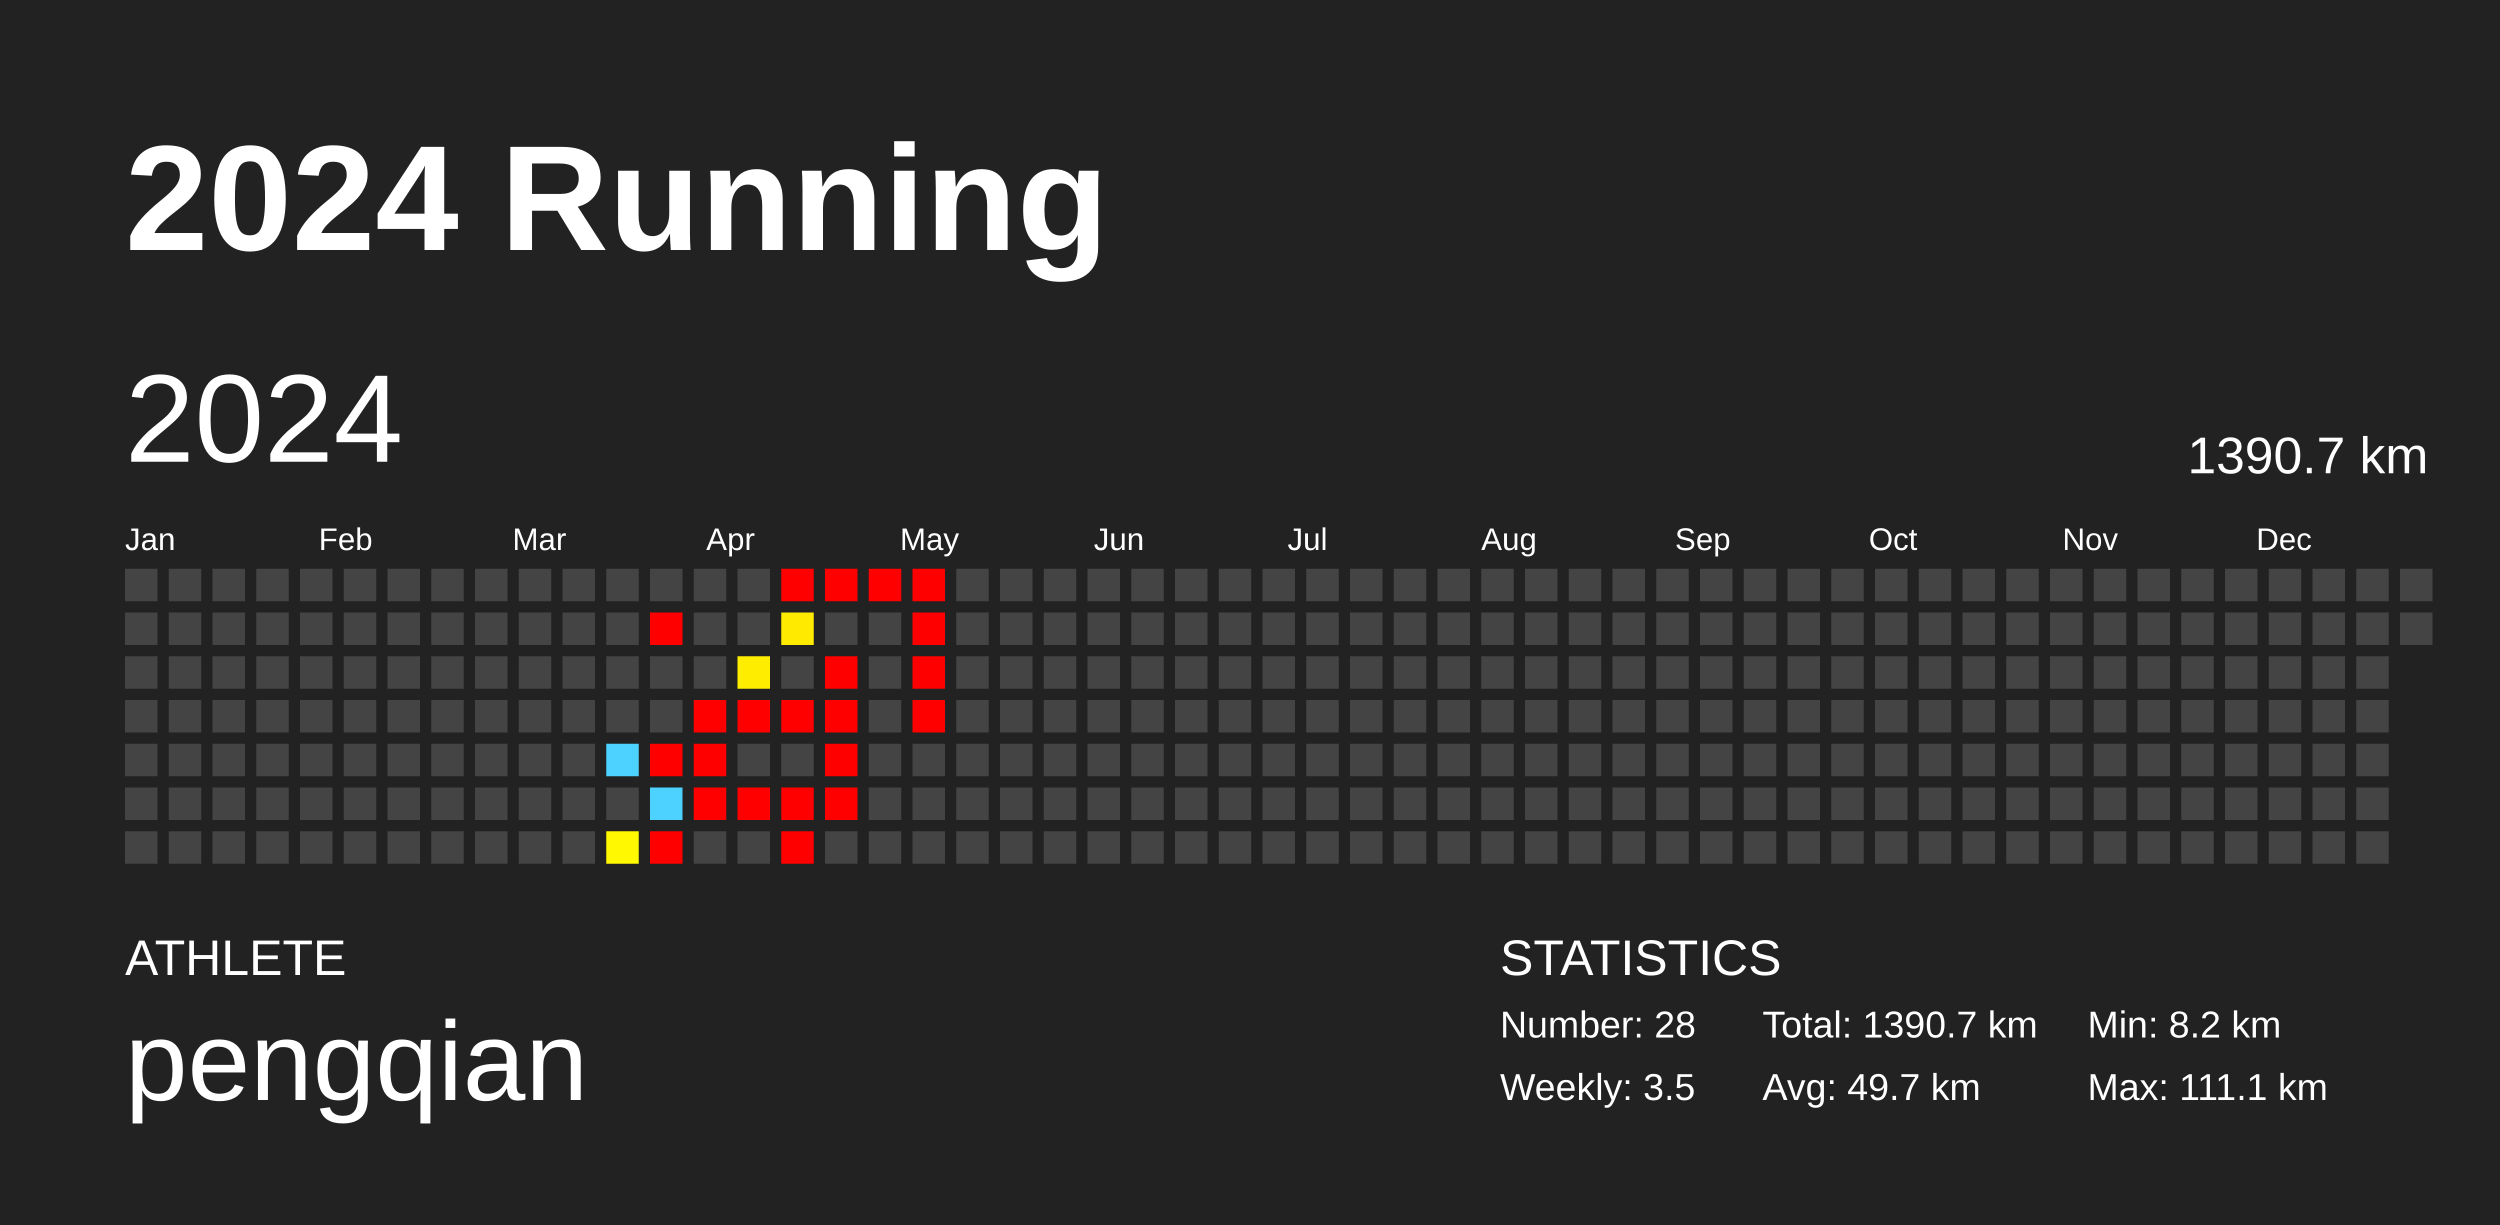
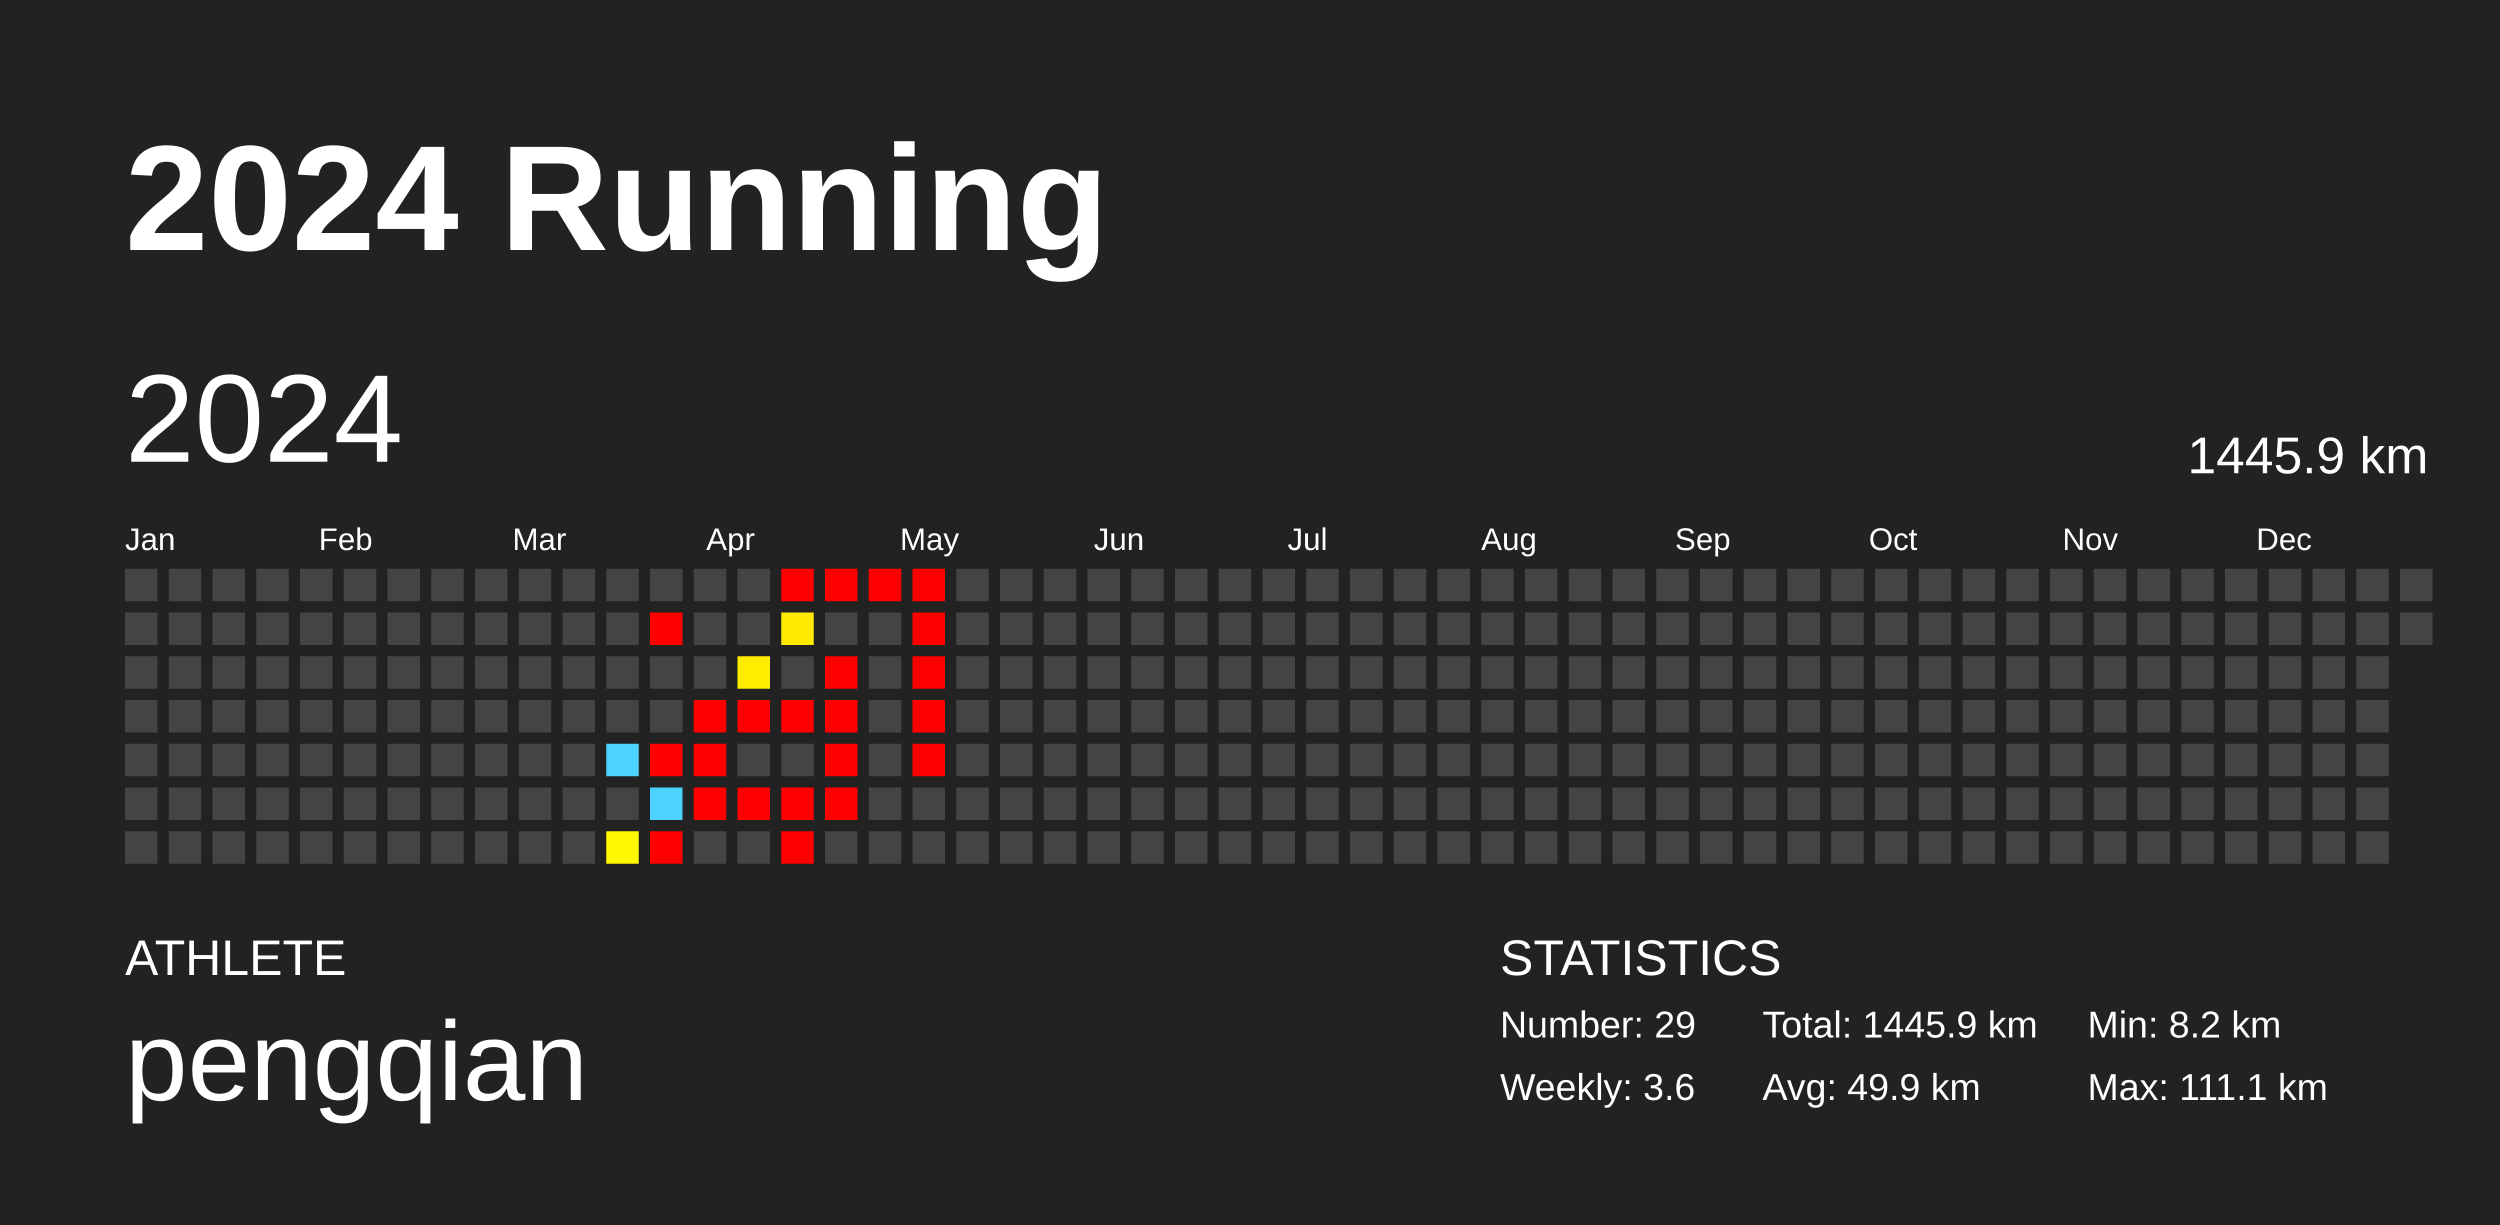
<svg xmlns="http://www.w3.org/2000/svg" baseProfile="full" height="98mm" version="1.1" viewBox="0,0,200,98" width="200mm">
  <defs />
  <rect fill="#222222" height="98" width="200" x="0" y="0" />
  <text fill="#FFFFFF" style="font-size:12px; font-family:Arial; font-weight:bold;" x="10" y="20">2024 Running</text>
  <text fill="#FFFFFF" style="font-size:4px; font-family:Arial" x="10" y="78">ATHLETE</text>
  <text fill="#FFFFFF" style="font-size:9px; font-family:Arial" x="10" y="88">pengqian</text>
  <text fill="#FFFFFF" style="font-size:4px; font-family:Arial" x="120" y="78">STATISTICS</text>
-   <text fill="#FFFFFF" style="font-size:3px; font-family:Arial" x="120" y="83">Number: 28</text>
-   <text fill="#FFFFFF" style="font-size:3px; font-family:Arial" x="120" y="88">Weekly: 3.5</text>
-   <text fill="#FFFFFF" style="font-size:3px; font-family:Arial" x="141" y="83">Total: 1390.7 km</text>
-   <text fill="#FFFFFF" style="font-size:3px; font-family:Arial" x="141" y="88">Avg: 49.7 km</text>
+   <text fill="#FFFFFF" style="font-size:3px; font-family:Arial" x="120" y="83">Number: 29</text>
+   <text fill="#FFFFFF" style="font-size:3px; font-family:Arial" x="120" y="88">Weekly: 3.6</text>
+   <text fill="#FFFFFF" style="font-size:3px; font-family:Arial" x="141" y="83">Total: 1445.9 km</text>
+   <text fill="#FFFFFF" style="font-size:3px; font-family:Arial" x="141" y="88">Avg: 49.9 km</text>
  <text fill="#FFFFFF" style="font-size:3px; font-family:Arial" x="167" y="83">Min: 8.2 km</text>
  <text fill="#FFFFFF" style="font-size:3px; font-family:Arial" x="167" y="88">Max: 111.1 km</text>
  <text dominant-baseline="hanging" fill="#FFFFFF" style="font-size:10.0px; font-family:Arial;" x="10" y="30">2024</text>
-   <text dominant-baseline="hanging" fill="#FFFFFF" style="font-size:4.125px; font-family:Arial;" x="175" y="35">1390.7 km</text>
+   <text dominant-baseline="hanging" fill="#FFFFFF" style="font-size:4.125px; font-family:Arial;" x="175" y="35">1445.9 km</text>
  <text fill="#FFFFFF" style="font-size:2.5px; font-family:Arial" x="10.0" y="44">Jan</text>
  <text fill="#FFFFFF" style="font-size:2.5px; font-family:Arial" x="25.5" y="44">Feb</text>
  <text fill="#FFFFFF" style="font-size:2.5px; font-family:Arial" x="41.0" y="44">Mar</text>
  <text fill="#FFFFFF" style="font-size:2.5px; font-family:Arial" x="56.5" y="44">Apr</text>
  <text fill="#FFFFFF" style="font-size:2.5px; font-family:Arial" x="72.0" y="44">May</text>
  <text fill="#FFFFFF" style="font-size:2.5px; font-family:Arial" x="87.5" y="44">Jun</text>
  <text fill="#FFFFFF" style="font-size:2.5px; font-family:Arial" x="103.0" y="44">Jul</text>
  <text fill="#FFFFFF" style="font-size:2.5px; font-family:Arial" x="118.5" y="44">Aug</text>
  <text fill="#FFFFFF" style="font-size:2.5px; font-family:Arial" x="134.0" y="44">Sep</text>
  <text fill="#FFFFFF" style="font-size:2.5px; font-family:Arial" x="149.5" y="44">Oct</text>
  <text fill="#FFFFFF" style="font-size:2.5px; font-family:Arial" x="165.0" y="44">Nov</text>
  <text fill="#FFFFFF" style="font-size:2.5px; font-family:Arial" x="180.5" y="44">Dec</text>
  <rect fill="#444444" height="2.6" width="2.6" x="10.0" y="45.5" />
  <rect fill="#444444" height="2.6" width="2.6" x="10.0" y="49.0" />
  <rect fill="#444444" height="2.6" width="2.6" x="10.0" y="52.5" />
  <rect fill="#444444" height="2.6" width="2.6" x="10.0" y="56.0" />
  <rect fill="#444444" height="2.6" width="2.6" x="10.0" y="59.5" />
  <rect fill="#444444" height="2.6" width="2.6" x="10.0" y="63.0" />
  <rect fill="#444444" height="2.6" width="2.6" x="10.0" y="66.5" />
  <rect fill="#444444" height="2.6" width="2.6" x="13.5" y="45.5" />
  <rect fill="#444444" height="2.6" width="2.6" x="13.5" y="49.0" />
  <rect fill="#444444" height="2.6" width="2.6" x="13.5" y="52.5" />
  <rect fill="#444444" height="2.6" width="2.6" x="13.5" y="56.0" />
  <rect fill="#444444" height="2.6" width="2.6" x="13.5" y="59.5" />
  <rect fill="#444444" height="2.6" width="2.6" x="13.5" y="63.0" />
  <rect fill="#444444" height="2.6" width="2.6" x="13.5" y="66.5" />
  <rect fill="#444444" height="2.6" width="2.6" x="17.0" y="45.5" />
  <rect fill="#444444" height="2.6" width="2.6" x="17.0" y="49.0" />
  <rect fill="#444444" height="2.6" width="2.6" x="17.0" y="52.5" />
  <rect fill="#444444" height="2.6" width="2.6" x="17.0" y="56.0" />
  <rect fill="#444444" height="2.6" width="2.6" x="17.0" y="59.5" />
  <rect fill="#444444" height="2.6" width="2.6" x="17.0" y="63.0" />
  <rect fill="#444444" height="2.6" width="2.6" x="17.0" y="66.5" />
  <rect fill="#444444" height="2.6" width="2.6" x="20.5" y="45.5" />
  <rect fill="#444444" height="2.6" width="2.6" x="20.5" y="49.0" />
  <rect fill="#444444" height="2.6" width="2.6" x="20.5" y="52.5" />
  <rect fill="#444444" height="2.6" width="2.6" x="20.5" y="56.0" />
  <rect fill="#444444" height="2.6" width="2.6" x="20.5" y="59.5" />
  <rect fill="#444444" height="2.6" width="2.6" x="20.5" y="63.0" />
  <rect fill="#444444" height="2.6" width="2.6" x="20.5" y="66.5" />
  <rect fill="#444444" height="2.6" width="2.6" x="24.0" y="45.5" />
  <rect fill="#444444" height="2.6" width="2.6" x="24.0" y="49.0" />
  <rect fill="#444444" height="2.6" width="2.6" x="24.0" y="52.5" />
  <rect fill="#444444" height="2.6" width="2.6" x="24.0" y="56.0" />
  <rect fill="#444444" height="2.6" width="2.6" x="24.0" y="59.5" />
  <rect fill="#444444" height="2.6" width="2.6" x="24.0" y="63.0" />
  <rect fill="#444444" height="2.6" width="2.6" x="24.0" y="66.5" />
  <rect fill="#444444" height="2.6" width="2.6" x="27.5" y="45.5" />
  <rect fill="#444444" height="2.6" width="2.6" x="27.5" y="49.0" />
  <rect fill="#444444" height="2.6" width="2.6" x="27.5" y="52.5" />
  <rect fill="#444444" height="2.6" width="2.6" x="27.5" y="56.0" />
  <rect fill="#444444" height="2.6" width="2.6" x="27.5" y="59.5" />
  <rect fill="#444444" height="2.6" width="2.6" x="27.5" y="63.0" />
  <rect fill="#444444" height="2.6" width="2.6" x="27.5" y="66.5" />
  <rect fill="#444444" height="2.6" width="2.6" x="31.0" y="45.5" />
  <rect fill="#444444" height="2.6" width="2.6" x="31.0" y="49.0" />
  <rect fill="#444444" height="2.6" width="2.6" x="31.0" y="52.5" />
  <rect fill="#444444" height="2.6" width="2.6" x="31.0" y="56.0" />
  <rect fill="#444444" height="2.6" width="2.6" x="31.0" y="59.5" />
  <rect fill="#444444" height="2.6" width="2.6" x="31.0" y="63.0" />
  <rect fill="#444444" height="2.6" width="2.6" x="31.0" y="66.5" />
  <rect fill="#444444" height="2.6" width="2.6" x="34.5" y="45.5" />
  <rect fill="#444444" height="2.6" width="2.6" x="34.5" y="49.0" />
  <rect fill="#444444" height="2.6" width="2.6" x="34.5" y="52.5" />
  <rect fill="#444444" height="2.6" width="2.6" x="34.5" y="56.0" />
  <rect fill="#444444" height="2.6" width="2.6" x="34.5" y="59.5" />
  <rect fill="#444444" height="2.6" width="2.6" x="34.5" y="63.0" />
  <rect fill="#444444" height="2.6" width="2.6" x="34.5" y="66.5" />
  <rect fill="#444444" height="2.6" width="2.6" x="38.0" y="45.5" />
  <rect fill="#444444" height="2.6" width="2.6" x="38.0" y="49.0" />
  <rect fill="#444444" height="2.6" width="2.6" x="38.0" y="52.5" />
  <rect fill="#444444" height="2.6" width="2.6" x="38.0" y="56.0" />
  <rect fill="#444444" height="2.6" width="2.6" x="38.0" y="59.5" />
  <rect fill="#444444" height="2.6" width="2.6" x="38.0" y="63.0" />
  <rect fill="#444444" height="2.6" width="2.6" x="38.0" y="66.5" />
  <rect fill="#444444" height="2.6" width="2.6" x="41.5" y="45.5" />
  <rect fill="#444444" height="2.6" width="2.6" x="41.5" y="49.0" />
  <rect fill="#444444" height="2.6" width="2.6" x="41.5" y="52.5" />
  <rect fill="#444444" height="2.6" width="2.6" x="41.5" y="56.0" />
  <rect fill="#444444" height="2.6" width="2.6" x="41.5" y="59.5" />
  <rect fill="#444444" height="2.6" width="2.6" x="41.5" y="63.0" />
  <rect fill="#444444" height="2.6" width="2.6" x="41.5" y="66.5" />
  <rect fill="#444444" height="2.6" width="2.6" x="45.0" y="45.5" />
  <rect fill="#444444" height="2.6" width="2.6" x="45.0" y="49.0" />
  <rect fill="#444444" height="2.6" width="2.6" x="45.0" y="52.5" />
  <rect fill="#444444" height="2.6" width="2.6" x="45.0" y="56.0" />
  <rect fill="#444444" height="2.6" width="2.6" x="45.0" y="59.5" />
  <rect fill="#444444" height="2.6" width="2.6" x="45.0" y="63.0" />
  <rect fill="#444444" height="2.6" width="2.6" x="45.0" y="66.5" />
  <rect fill="#444444" height="2.6" width="2.6" x="48.5" y="45.5" />
  <rect fill="#444444" height="2.6" width="2.6" x="48.5" y="49.0" />
  <rect fill="#444444" height="2.6" width="2.6" x="48.5" y="52.5" />
  <rect fill="#444444" height="2.6" width="2.6" x="48.5" y="56.0" />
  <rect fill="#4dd2ff" height="2.6" width="2.6" x="48.5" y="59.5" />
  <rect fill="#444444" height="2.6" width="2.6" x="48.5" y="63.0" />
  <rect fill="#fff800" height="2.6" width="2.6" x="48.5" y="66.5" />
  <rect fill="#444444" height="2.6" width="2.6" x="52.0" y="45.5" />
  <rect fill="red" height="2.6" width="2.6" x="52.0" y="49.0" />
  <rect fill="#444444" height="2.6" width="2.6" x="52.0" y="52.5" />
  <rect fill="#444444" height="2.6" width="2.6" x="52.0" y="56.0" />
  <rect fill="red" height="2.6" width="2.6" x="52.0" y="59.5" />
  <rect fill="#4dd2ff" height="2.6" width="2.6" x="52.0" y="63.0" />
  <rect fill="red" height="2.6" width="2.6" x="52.0" y="66.5" />
  <rect fill="#444444" height="2.6" width="2.6" x="55.5" y="45.5" />
  <rect fill="#444444" height="2.6" width="2.6" x="55.5" y="49.0" />
  <rect fill="#444444" height="2.6" width="2.6" x="55.5" y="52.5" />
  <rect fill="red" height="2.6" width="2.6" x="55.5" y="56.0" />
  <rect fill="red" height="2.6" width="2.6" x="55.5" y="59.5" />
  <rect fill="red" height="2.6" width="2.6" x="55.5" y="63.0" />
  <rect fill="#444444" height="2.6" width="2.6" x="55.5" y="66.5" />
  <rect fill="#444444" height="2.6" width="2.6" x="59.0" y="45.5" />
  <rect fill="#444444" height="2.6" width="2.6" x="59.0" y="49.0" />
  <rect fill="#ffed00" height="2.6" width="2.6" x="59.0" y="52.5" />
  <rect fill="red" height="2.6" width="2.6" x="59.0" y="56.0" />
  <rect fill="#444444" height="2.6" width="2.6" x="59.0" y="59.5" />
  <rect fill="red" height="2.6" width="2.6" x="59.0" y="63.0" />
  <rect fill="#444444" height="2.6" width="2.6" x="59.0" y="66.5" />
  <rect fill="red" height="2.6" width="2.6" x="62.5" y="45.5" />
  <rect fill="#ffea00" height="2.6" width="2.6" x="62.5" y="49.0" />
  <rect fill="#444444" height="2.6" width="2.6" x="62.5" y="52.5" />
  <rect fill="red" height="2.6" width="2.6" x="62.5" y="56.0" />
  <rect fill="#444444" height="2.6" width="2.6" x="62.5" y="59.5" />
  <rect fill="red" height="2.6" width="2.6" x="62.5" y="63.0" />
  <rect fill="red" height="2.6" width="2.6" x="62.5" y="66.5" />
  <rect fill="red" height="2.6" width="2.6" x="66.0" y="45.5" />
  <rect fill="#444444" height="2.6" width="2.6" x="66.0" y="49.0" />
  <rect fill="red" height="2.6" width="2.6" x="66.0" y="52.5" />
  <rect fill="red" height="2.6" width="2.6" x="66.0" y="56.0" />
  <rect fill="red" height="2.6" width="2.6" x="66.0" y="59.5" />
  <rect fill="red" height="2.6" width="2.6" x="66.0" y="63.0" />
  <rect fill="#444444" height="2.6" width="2.6" x="66.0" y="66.5" />
  <rect fill="red" height="2.6" width="2.6" x="69.5" y="45.5" />
  <rect fill="#444444" height="2.6" width="2.6" x="69.5" y="49.0" />
  <rect fill="#444444" height="2.6" width="2.6" x="69.5" y="52.5" />
  <rect fill="#444444" height="2.6" width="2.6" x="69.5" y="56.0" />
  <rect fill="#444444" height="2.6" width="2.6" x="69.5" y="59.5" />
  <rect fill="#444444" height="2.6" width="2.6" x="69.5" y="63.0" />
  <rect fill="#444444" height="2.6" width="2.6" x="69.5" y="66.5" />
  <rect fill="red" height="2.6" width="2.6" x="73.0" y="45.5" />
  <rect fill="red" height="2.6" width="2.6" x="73.0" y="49.0" />
  <rect fill="red" height="2.6" width="2.6" x="73.0" y="52.5" />
  <rect fill="red" height="2.6" width="2.6" x="73.0" y="56.0" />
-   <rect fill="#444444" height="2.6" width="2.6" x="73.0" y="59.5" />
+   <rect fill="red" height="2.6" width="2.6" x="73.0" y="59.5" />
  <rect fill="#444444" height="2.6" width="2.6" x="73.0" y="63.0" />
  <rect fill="#444444" height="2.6" width="2.6" x="73.0" y="66.5" />
  <rect fill="#444444" height="2.6" width="2.6" x="76.5" y="45.5" />
  <rect fill="#444444" height="2.6" width="2.6" x="76.5" y="49.0" />
  <rect fill="#444444" height="2.6" width="2.6" x="76.5" y="52.5" />
  <rect fill="#444444" height="2.6" width="2.6" x="76.5" y="56.0" />
  <rect fill="#444444" height="2.6" width="2.6" x="76.5" y="59.5" />
  <rect fill="#444444" height="2.6" width="2.6" x="76.5" y="63.0" />
  <rect fill="#444444" height="2.6" width="2.6" x="76.5" y="66.5" />
  <rect fill="#444444" height="2.6" width="2.6" x="80.0" y="45.5" />
  <rect fill="#444444" height="2.6" width="2.6" x="80.0" y="49.0" />
  <rect fill="#444444" height="2.6" width="2.6" x="80.0" y="52.5" />
  <rect fill="#444444" height="2.6" width="2.6" x="80.0" y="56.0" />
  <rect fill="#444444" height="2.6" width="2.6" x="80.0" y="59.5" />
  <rect fill="#444444" height="2.6" width="2.6" x="80.0" y="63.0" />
  <rect fill="#444444" height="2.6" width="2.6" x="80.0" y="66.5" />
  <rect fill="#444444" height="2.6" width="2.6" x="83.5" y="45.5" />
  <rect fill="#444444" height="2.6" width="2.6" x="83.5" y="49.0" />
  <rect fill="#444444" height="2.6" width="2.6" x="83.5" y="52.5" />
  <rect fill="#444444" height="2.6" width="2.6" x="83.5" y="56.0" />
  <rect fill="#444444" height="2.6" width="2.6" x="83.5" y="59.5" />
  <rect fill="#444444" height="2.6" width="2.6" x="83.5" y="63.0" />
  <rect fill="#444444" height="2.6" width="2.6" x="83.5" y="66.5" />
  <rect fill="#444444" height="2.6" width="2.6" x="87.0" y="45.5" />
  <rect fill="#444444" height="2.6" width="2.6" x="87.0" y="49.0" />
  <rect fill="#444444" height="2.6" width="2.6" x="87.0" y="52.5" />
  <rect fill="#444444" height="2.6" width="2.6" x="87.0" y="56.0" />
  <rect fill="#444444" height="2.6" width="2.6" x="87.0" y="59.5" />
  <rect fill="#444444" height="2.6" width="2.6" x="87.0" y="63.0" />
  <rect fill="#444444" height="2.6" width="2.6" x="87.0" y="66.5" />
  <rect fill="#444444" height="2.6" width="2.6" x="90.5" y="45.5" />
  <rect fill="#444444" height="2.6" width="2.6" x="90.5" y="49.0" />
  <rect fill="#444444" height="2.6" width="2.6" x="90.5" y="52.5" />
  <rect fill="#444444" height="2.6" width="2.6" x="90.5" y="56.0" />
  <rect fill="#444444" height="2.6" width="2.6" x="90.5" y="59.5" />
  <rect fill="#444444" height="2.6" width="2.6" x="90.5" y="63.0" />
  <rect fill="#444444" height="2.6" width="2.6" x="90.5" y="66.5" />
  <rect fill="#444444" height="2.6" width="2.6" x="94.0" y="45.5" />
  <rect fill="#444444" height="2.6" width="2.6" x="94.0" y="49.0" />
  <rect fill="#444444" height="2.6" width="2.6" x="94.0" y="52.5" />
  <rect fill="#444444" height="2.6" width="2.6" x="94.0" y="56.0" />
  <rect fill="#444444" height="2.6" width="2.6" x="94.0" y="59.5" />
  <rect fill="#444444" height="2.6" width="2.6" x="94.0" y="63.0" />
  <rect fill="#444444" height="2.6" width="2.6" x="94.0" y="66.5" />
  <rect fill="#444444" height="2.6" width="2.6" x="97.5" y="45.5" />
  <rect fill="#444444" height="2.6" width="2.6" x="97.5" y="49.0" />
  <rect fill="#444444" height="2.6" width="2.6" x="97.5" y="52.5" />
  <rect fill="#444444" height="2.6" width="2.6" x="97.5" y="56.0" />
  <rect fill="#444444" height="2.6" width="2.6" x="97.5" y="59.5" />
  <rect fill="#444444" height="2.6" width="2.6" x="97.5" y="63.0" />
  <rect fill="#444444" height="2.6" width="2.6" x="97.5" y="66.5" />
  <rect fill="#444444" height="2.6" width="2.6" x="101.0" y="45.5" />
  <rect fill="#444444" height="2.6" width="2.6" x="101.0" y="49.0" />
  <rect fill="#444444" height="2.6" width="2.6" x="101.0" y="52.5" />
  <rect fill="#444444" height="2.6" width="2.6" x="101.0" y="56.0" />
  <rect fill="#444444" height="2.6" width="2.6" x="101.0" y="59.5" />
  <rect fill="#444444" height="2.6" width="2.6" x="101.0" y="63.0" />
  <rect fill="#444444" height="2.6" width="2.6" x="101.0" y="66.5" />
  <rect fill="#444444" height="2.6" width="2.6" x="104.5" y="45.5" />
  <rect fill="#444444" height="2.6" width="2.6" x="104.5" y="49.0" />
  <rect fill="#444444" height="2.6" width="2.6" x="104.5" y="52.5" />
  <rect fill="#444444" height="2.6" width="2.6" x="104.5" y="56.0" />
  <rect fill="#444444" height="2.6" width="2.6" x="104.5" y="59.5" />
  <rect fill="#444444" height="2.6" width="2.6" x="104.5" y="63.0" />
  <rect fill="#444444" height="2.6" width="2.6" x="104.5" y="66.5" />
  <rect fill="#444444" height="2.6" width="2.6" x="108.0" y="45.5" />
  <rect fill="#444444" height="2.6" width="2.6" x="108.0" y="49.0" />
  <rect fill="#444444" height="2.6" width="2.6" x="108.0" y="52.5" />
  <rect fill="#444444" height="2.6" width="2.6" x="108.0" y="56.0" />
  <rect fill="#444444" height="2.6" width="2.6" x="108.0" y="59.5" />
  <rect fill="#444444" height="2.6" width="2.6" x="108.0" y="63.0" />
  <rect fill="#444444" height="2.6" width="2.6" x="108.0" y="66.5" />
  <rect fill="#444444" height="2.6" width="2.6" x="111.5" y="45.5" />
  <rect fill="#444444" height="2.6" width="2.6" x="111.5" y="49.0" />
  <rect fill="#444444" height="2.6" width="2.6" x="111.5" y="52.5" />
  <rect fill="#444444" height="2.6" width="2.6" x="111.5" y="56.0" />
  <rect fill="#444444" height="2.6" width="2.6" x="111.5" y="59.5" />
  <rect fill="#444444" height="2.6" width="2.6" x="111.5" y="63.0" />
  <rect fill="#444444" height="2.6" width="2.6" x="111.5" y="66.5" />
  <rect fill="#444444" height="2.6" width="2.6" x="115.0" y="45.5" />
  <rect fill="#444444" height="2.6" width="2.6" x="115.0" y="49.0" />
  <rect fill="#444444" height="2.6" width="2.6" x="115.0" y="52.5" />
  <rect fill="#444444" height="2.6" width="2.6" x="115.0" y="56.0" />
  <rect fill="#444444" height="2.6" width="2.6" x="115.0" y="59.5" />
  <rect fill="#444444" height="2.6" width="2.6" x="115.0" y="63.0" />
  <rect fill="#444444" height="2.6" width="2.6" x="115.0" y="66.5" />
  <rect fill="#444444" height="2.6" width="2.6" x="118.5" y="45.5" />
  <rect fill="#444444" height="2.6" width="2.6" x="118.5" y="49.0" />
  <rect fill="#444444" height="2.6" width="2.6" x="118.5" y="52.5" />
  <rect fill="#444444" height="2.6" width="2.6" x="118.5" y="56.0" />
  <rect fill="#444444" height="2.6" width="2.6" x="118.5" y="59.5" />
  <rect fill="#444444" height="2.6" width="2.6" x="118.5" y="63.0" />
  <rect fill="#444444" height="2.6" width="2.6" x="118.5" y="66.5" />
  <rect fill="#444444" height="2.6" width="2.6" x="122.0" y="45.5" />
  <rect fill="#444444" height="2.6" width="2.6" x="122.0" y="49.0" />
  <rect fill="#444444" height="2.6" width="2.6" x="122.0" y="52.5" />
  <rect fill="#444444" height="2.6" width="2.6" x="122.0" y="56.0" />
  <rect fill="#444444" height="2.6" width="2.6" x="122.0" y="59.5" />
  <rect fill="#444444" height="2.6" width="2.6" x="122.0" y="63.0" />
  <rect fill="#444444" height="2.6" width="2.6" x="122.0" y="66.5" />
  <rect fill="#444444" height="2.6" width="2.6" x="125.5" y="45.5" />
  <rect fill="#444444" height="2.6" width="2.6" x="125.5" y="49.0" />
  <rect fill="#444444" height="2.6" width="2.6" x="125.5" y="52.5" />
  <rect fill="#444444" height="2.6" width="2.6" x="125.5" y="56.0" />
  <rect fill="#444444" height="2.6" width="2.6" x="125.5" y="59.5" />
  <rect fill="#444444" height="2.6" width="2.6" x="125.5" y="63.0" />
  <rect fill="#444444" height="2.6" width="2.6" x="125.5" y="66.5" />
  <rect fill="#444444" height="2.6" width="2.6" x="129.0" y="45.5" />
  <rect fill="#444444" height="2.6" width="2.6" x="129.0" y="49.0" />
  <rect fill="#444444" height="2.6" width="2.6" x="129.0" y="52.5" />
  <rect fill="#444444" height="2.6" width="2.6" x="129.0" y="56.0" />
  <rect fill="#444444" height="2.6" width="2.6" x="129.0" y="59.5" />
  <rect fill="#444444" height="2.6" width="2.6" x="129.0" y="63.0" />
  <rect fill="#444444" height="2.6" width="2.6" x="129.0" y="66.5" />
  <rect fill="#444444" height="2.6" width="2.6" x="132.5" y="45.5" />
  <rect fill="#444444" height="2.6" width="2.6" x="132.5" y="49.0" />
  <rect fill="#444444" height="2.6" width="2.6" x="132.5" y="52.5" />
  <rect fill="#444444" height="2.6" width="2.6" x="132.5" y="56.0" />
  <rect fill="#444444" height="2.6" width="2.6" x="132.5" y="59.5" />
  <rect fill="#444444" height="2.6" width="2.6" x="132.5" y="63.0" />
  <rect fill="#444444" height="2.6" width="2.6" x="132.5" y="66.5" />
  <rect fill="#444444" height="2.6" width="2.6" x="136.0" y="45.5" />
  <rect fill="#444444" height="2.6" width="2.6" x="136.0" y="49.0" />
  <rect fill="#444444" height="2.6" width="2.6" x="136.0" y="52.5" />
  <rect fill="#444444" height="2.6" width="2.6" x="136.0" y="56.0" />
  <rect fill="#444444" height="2.6" width="2.6" x="136.0" y="59.5" />
  <rect fill="#444444" height="2.6" width="2.6" x="136.0" y="63.0" />
  <rect fill="#444444" height="2.6" width="2.6" x="136.0" y="66.5" />
  <rect fill="#444444" height="2.6" width="2.6" x="139.5" y="45.5" />
  <rect fill="#444444" height="2.6" width="2.6" x="139.5" y="49.0" />
  <rect fill="#444444" height="2.6" width="2.6" x="139.5" y="52.5" />
  <rect fill="#444444" height="2.6" width="2.6" x="139.5" y="56.0" />
  <rect fill="#444444" height="2.6" width="2.6" x="139.5" y="59.5" />
  <rect fill="#444444" height="2.6" width="2.6" x="139.5" y="63.0" />
  <rect fill="#444444" height="2.6" width="2.6" x="139.5" y="66.5" />
  <rect fill="#444444" height="2.6" width="2.6" x="143.0" y="45.5" />
  <rect fill="#444444" height="2.6" width="2.6" x="143.0" y="49.0" />
  <rect fill="#444444" height="2.6" width="2.6" x="143.0" y="52.5" />
  <rect fill="#444444" height="2.6" width="2.6" x="143.0" y="56.0" />
  <rect fill="#444444" height="2.6" width="2.6" x="143.0" y="59.5" />
  <rect fill="#444444" height="2.6" width="2.6" x="143.0" y="63.0" />
  <rect fill="#444444" height="2.6" width="2.6" x="143.0" y="66.5" />
  <rect fill="#444444" height="2.6" width="2.6" x="146.5" y="45.5" />
  <rect fill="#444444" height="2.6" width="2.6" x="146.5" y="49.0" />
  <rect fill="#444444" height="2.6" width="2.6" x="146.5" y="52.5" />
  <rect fill="#444444" height="2.6" width="2.6" x="146.5" y="56.0" />
  <rect fill="#444444" height="2.6" width="2.6" x="146.5" y="59.5" />
  <rect fill="#444444" height="2.6" width="2.6" x="146.5" y="63.0" />
  <rect fill="#444444" height="2.6" width="2.6" x="146.5" y="66.5" />
  <rect fill="#444444" height="2.6" width="2.6" x="150.0" y="45.5" />
  <rect fill="#444444" height="2.6" width="2.6" x="150.0" y="49.0" />
  <rect fill="#444444" height="2.6" width="2.6" x="150.0" y="52.5" />
  <rect fill="#444444" height="2.6" width="2.6" x="150.0" y="56.0" />
  <rect fill="#444444" height="2.6" width="2.6" x="150.0" y="59.5" />
  <rect fill="#444444" height="2.6" width="2.6" x="150.0" y="63.0" />
  <rect fill="#444444" height="2.6" width="2.6" x="150.0" y="66.5" />
  <rect fill="#444444" height="2.6" width="2.6" x="153.5" y="45.5" />
  <rect fill="#444444" height="2.6" width="2.6" x="153.5" y="49.0" />
  <rect fill="#444444" height="2.6" width="2.6" x="153.5" y="52.5" />
  <rect fill="#444444" height="2.6" width="2.6" x="153.5" y="56.0" />
  <rect fill="#444444" height="2.6" width="2.6" x="153.5" y="59.5" />
  <rect fill="#444444" height="2.6" width="2.6" x="153.5" y="63.0" />
  <rect fill="#444444" height="2.6" width="2.6" x="153.5" y="66.5" />
  <rect fill="#444444" height="2.6" width="2.6" x="157.0" y="45.5" />
  <rect fill="#444444" height="2.6" width="2.6" x="157.0" y="49.0" />
  <rect fill="#444444" height="2.6" width="2.6" x="157.0" y="52.5" />
  <rect fill="#444444" height="2.6" width="2.6" x="157.0" y="56.0" />
  <rect fill="#444444" height="2.6" width="2.6" x="157.0" y="59.5" />
  <rect fill="#444444" height="2.6" width="2.6" x="157.0" y="63.0" />
  <rect fill="#444444" height="2.6" width="2.6" x="157.0" y="66.5" />
  <rect fill="#444444" height="2.6" width="2.6" x="160.5" y="45.5" />
  <rect fill="#444444" height="2.6" width="2.6" x="160.5" y="49.0" />
  <rect fill="#444444" height="2.6" width="2.6" x="160.5" y="52.5" />
  <rect fill="#444444" height="2.6" width="2.6" x="160.5" y="56.0" />
  <rect fill="#444444" height="2.6" width="2.6" x="160.5" y="59.5" />
  <rect fill="#444444" height="2.6" width="2.6" x="160.5" y="63.0" />
  <rect fill="#444444" height="2.6" width="2.6" x="160.5" y="66.5" />
  <rect fill="#444444" height="2.6" width="2.6" x="164.0" y="45.5" />
  <rect fill="#444444" height="2.6" width="2.6" x="164.0" y="49.0" />
  <rect fill="#444444" height="2.6" width="2.6" x="164.0" y="52.5" />
  <rect fill="#444444" height="2.6" width="2.6" x="164.0" y="56.0" />
  <rect fill="#444444" height="2.6" width="2.6" x="164.0" y="59.5" />
  <rect fill="#444444" height="2.6" width="2.6" x="164.0" y="63.0" />
  <rect fill="#444444" height="2.6" width="2.6" x="164.0" y="66.5" />
  <rect fill="#444444" height="2.6" width="2.6" x="167.5" y="45.5" />
  <rect fill="#444444" height="2.6" width="2.6" x="167.5" y="49.0" />
  <rect fill="#444444" height="2.6" width="2.6" x="167.5" y="52.5" />
  <rect fill="#444444" height="2.6" width="2.6" x="167.5" y="56.0" />
  <rect fill="#444444" height="2.6" width="2.6" x="167.5" y="59.5" />
  <rect fill="#444444" height="2.6" width="2.6" x="167.5" y="63.0" />
  <rect fill="#444444" height="2.6" width="2.6" x="167.5" y="66.5" />
  <rect fill="#444444" height="2.6" width="2.6" x="171.0" y="45.5" />
  <rect fill="#444444" height="2.6" width="2.6" x="171.0" y="49.0" />
  <rect fill="#444444" height="2.6" width="2.6" x="171.0" y="52.5" />
  <rect fill="#444444" height="2.6" width="2.6" x="171.0" y="56.0" />
  <rect fill="#444444" height="2.6" width="2.6" x="171.0" y="59.5" />
  <rect fill="#444444" height="2.6" width="2.6" x="171.0" y="63.0" />
  <rect fill="#444444" height="2.6" width="2.6" x="171.0" y="66.5" />
  <rect fill="#444444" height="2.6" width="2.6" x="174.5" y="45.5" />
  <rect fill="#444444" height="2.6" width="2.6" x="174.5" y="49.0" />
  <rect fill="#444444" height="2.6" width="2.6" x="174.5" y="52.5" />
  <rect fill="#444444" height="2.6" width="2.6" x="174.5" y="56.0" />
  <rect fill="#444444" height="2.6" width="2.6" x="174.5" y="59.5" />
  <rect fill="#444444" height="2.6" width="2.6" x="174.5" y="63.0" />
  <rect fill="#444444" height="2.6" width="2.6" x="174.5" y="66.5" />
  <rect fill="#444444" height="2.6" width="2.6" x="178.0" y="45.5" />
  <rect fill="#444444" height="2.6" width="2.6" x="178.0" y="49.0" />
  <rect fill="#444444" height="2.6" width="2.6" x="178.0" y="52.5" />
  <rect fill="#444444" height="2.6" width="2.6" x="178.0" y="56.0" />
  <rect fill="#444444" height="2.6" width="2.6" x="178.0" y="59.5" />
  <rect fill="#444444" height="2.6" width="2.6" x="178.0" y="63.0" />
  <rect fill="#444444" height="2.6" width="2.6" x="178.0" y="66.5" />
  <rect fill="#444444" height="2.6" width="2.6" x="181.5" y="45.5" />
  <rect fill="#444444" height="2.6" width="2.6" x="181.5" y="49.0" />
  <rect fill="#444444" height="2.6" width="2.6" x="181.5" y="52.5" />
  <rect fill="#444444" height="2.6" width="2.6" x="181.5" y="56.0" />
  <rect fill="#444444" height="2.6" width="2.6" x="181.5" y="59.5" />
  <rect fill="#444444" height="2.6" width="2.6" x="181.5" y="63.0" />
  <rect fill="#444444" height="2.6" width="2.6" x="181.5" y="66.5" />
  <rect fill="#444444" height="2.6" width="2.6" x="185.0" y="45.5" />
  <rect fill="#444444" height="2.6" width="2.6" x="185.0" y="49.0" />
  <rect fill="#444444" height="2.6" width="2.6" x="185.0" y="52.5" />
  <rect fill="#444444" height="2.6" width="2.6" x="185.0" y="56.0" />
  <rect fill="#444444" height="2.6" width="2.6" x="185.0" y="59.5" />
  <rect fill="#444444" height="2.6" width="2.6" x="185.0" y="63.0" />
  <rect fill="#444444" height="2.6" width="2.6" x="185.0" y="66.5" />
  <rect fill="#444444" height="2.6" width="2.6" x="188.5" y="45.5" />
  <rect fill="#444444" height="2.6" width="2.6" x="188.5" y="49.0" />
  <rect fill="#444444" height="2.6" width="2.6" x="188.5" y="52.5" />
  <rect fill="#444444" height="2.6" width="2.6" x="188.5" y="56.0" />
  <rect fill="#444444" height="2.6" width="2.6" x="188.5" y="59.5" />
  <rect fill="#444444" height="2.6" width="2.6" x="188.5" y="63.0" />
  <rect fill="#444444" height="2.6" width="2.6" x="188.5" y="66.5" />
  <rect fill="#444444" height="2.6" width="2.6" x="192.0" y="45.5" />
  <rect fill="#444444" height="2.6" width="2.6" x="192.0" y="49.0" />
</svg>
